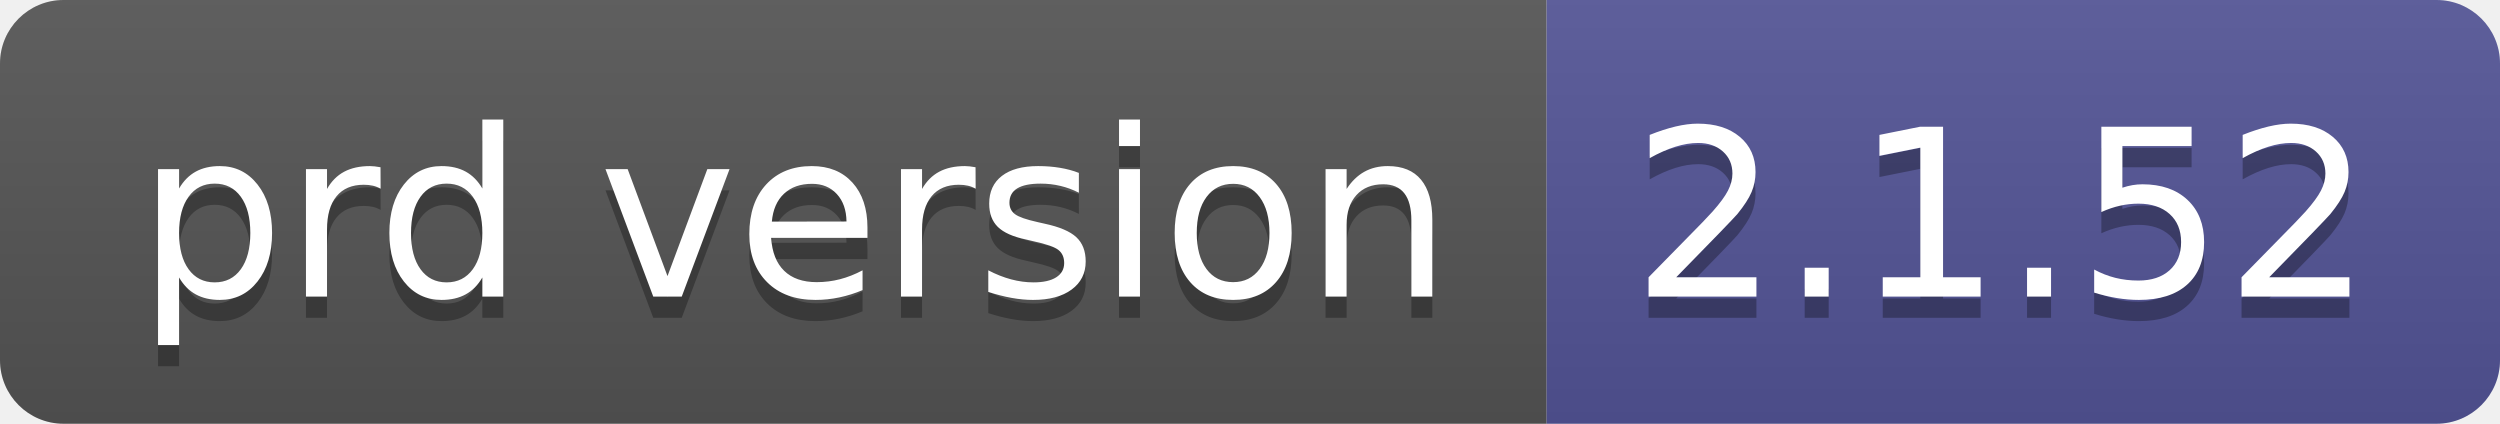
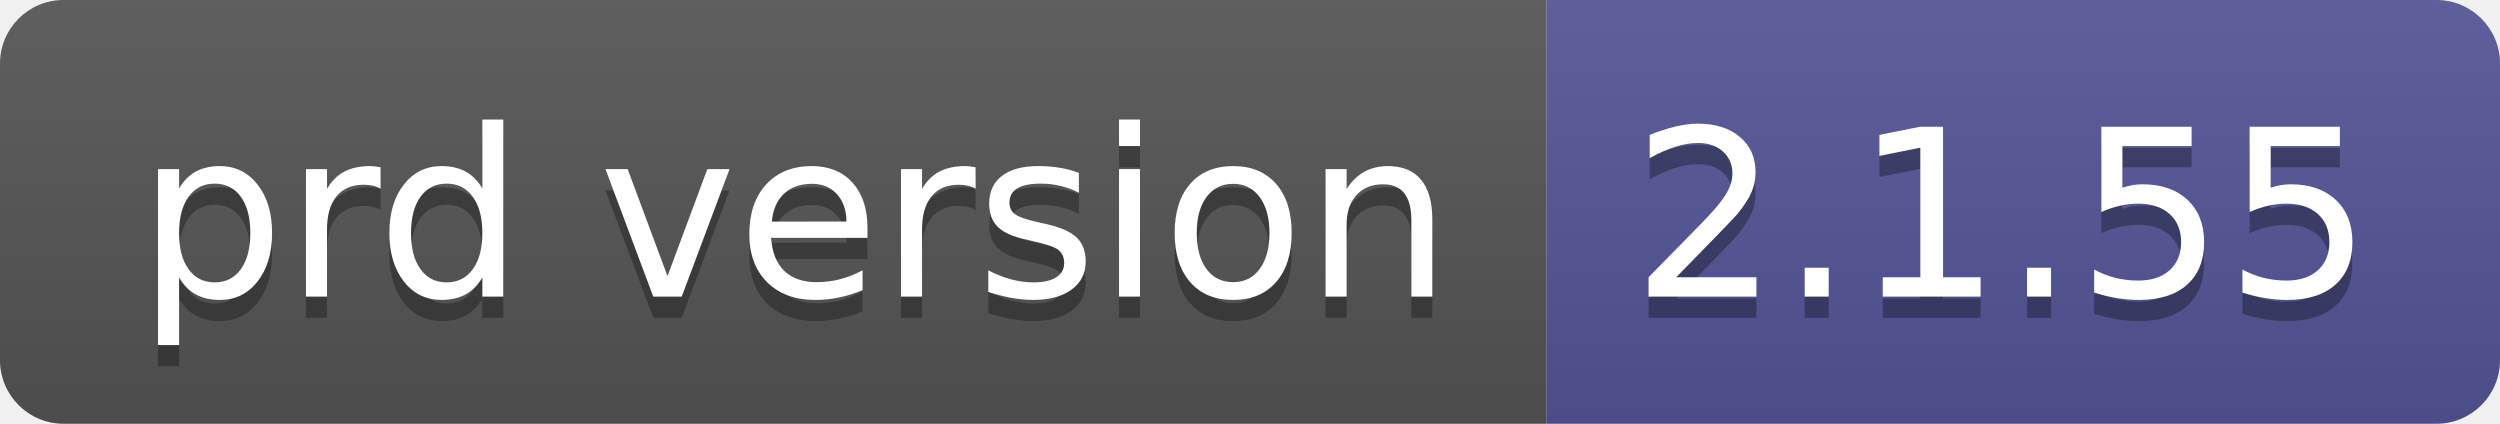
- <svg xmlns="http://www.w3.org/2000/svg" width="118" height="20" role="img" aria-label="prd version: 2.1.52">
+ <svg xmlns="http://www.w3.org/2000/svg" width="118" height="20" role="img" aria-label="prd version: 2.1.55">
  <linearGradient id="s" x2="0" y2="100%">
    <stop offset="0" stop-color="#bbb" stop-opacity=".1" />
    <stop offset="1" stop-opacity=".1" />
  </linearGradient>
  <clipPath id="r">
    <rect width="118" height="20" rx="3" fill="#fff" />
  </clipPath>
  <g clip-path="url(#r)">
    <rect width="73" height="20" fill="#555" />
    <rect x="73" width="45" height="20" fill="#535597" />
    <rect width="118" height="20" fill="url(#s)" />
  </g>
  <g fill="#fff" text-anchor="middle" font-family="Verdana,Geneva,DejaVu Sans,sans-serif" text-rendering="geometricPrecision" font-size="110">
    <text aria-hidden="true" x="375" y="150" fill="#010101" fill-opacity=".3" transform="scale(.1)" textLength="630">prd version</text>
    <text x="375" y="140" transform="scale(.1)" fill="#fff" textLength="630">prd version</text>
-     <text aria-hidden="true" x="945" y="150" fill="#010101" fill-opacity=".3" transform="scale(.1)" textLength="350">2.1.52</text>
-     <text x="945" y="140" transform="scale(.1)" fill="#fff" textLength="350">2.1.52</text>
+     <text aria-hidden="true" x="945" y="150" fill="#010101" fill-opacity=".3" transform="scale(.1)" textLength="350">2.1.55</text>
+     <text x="945" y="140" transform="scale(.1)" fill="#fff" textLength="350">2.1.55</text>
  </g>
</svg>
